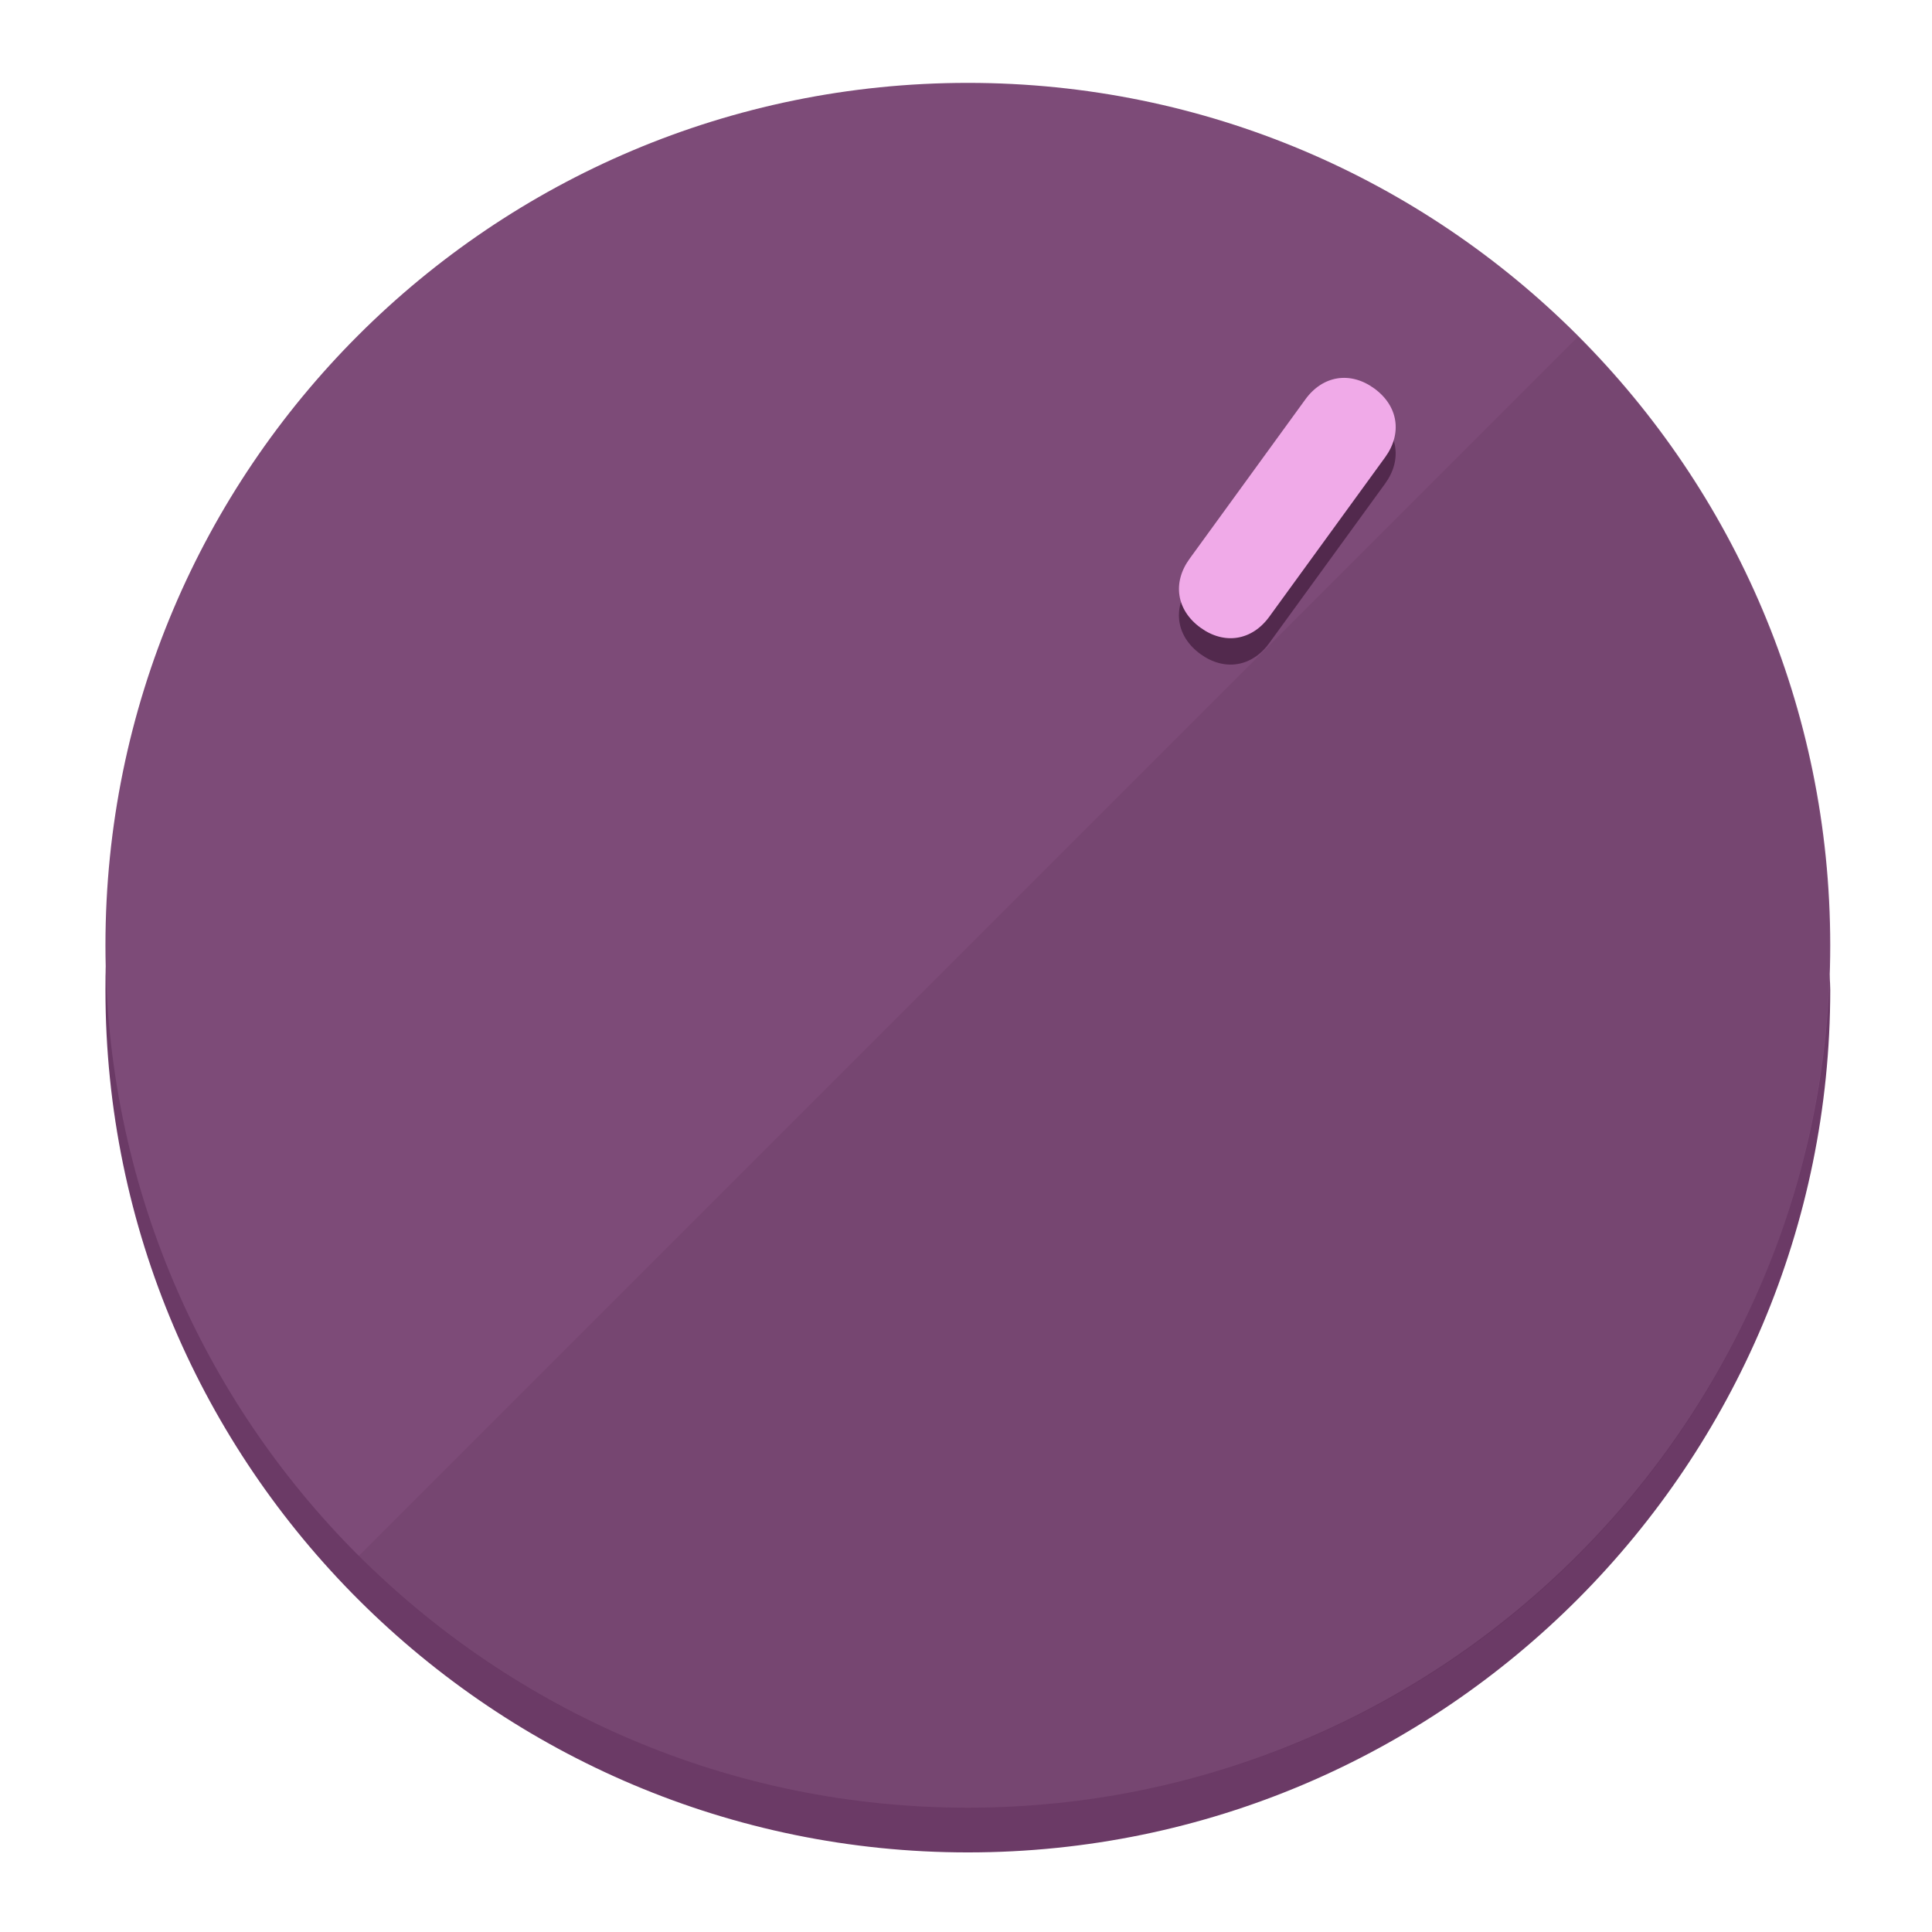
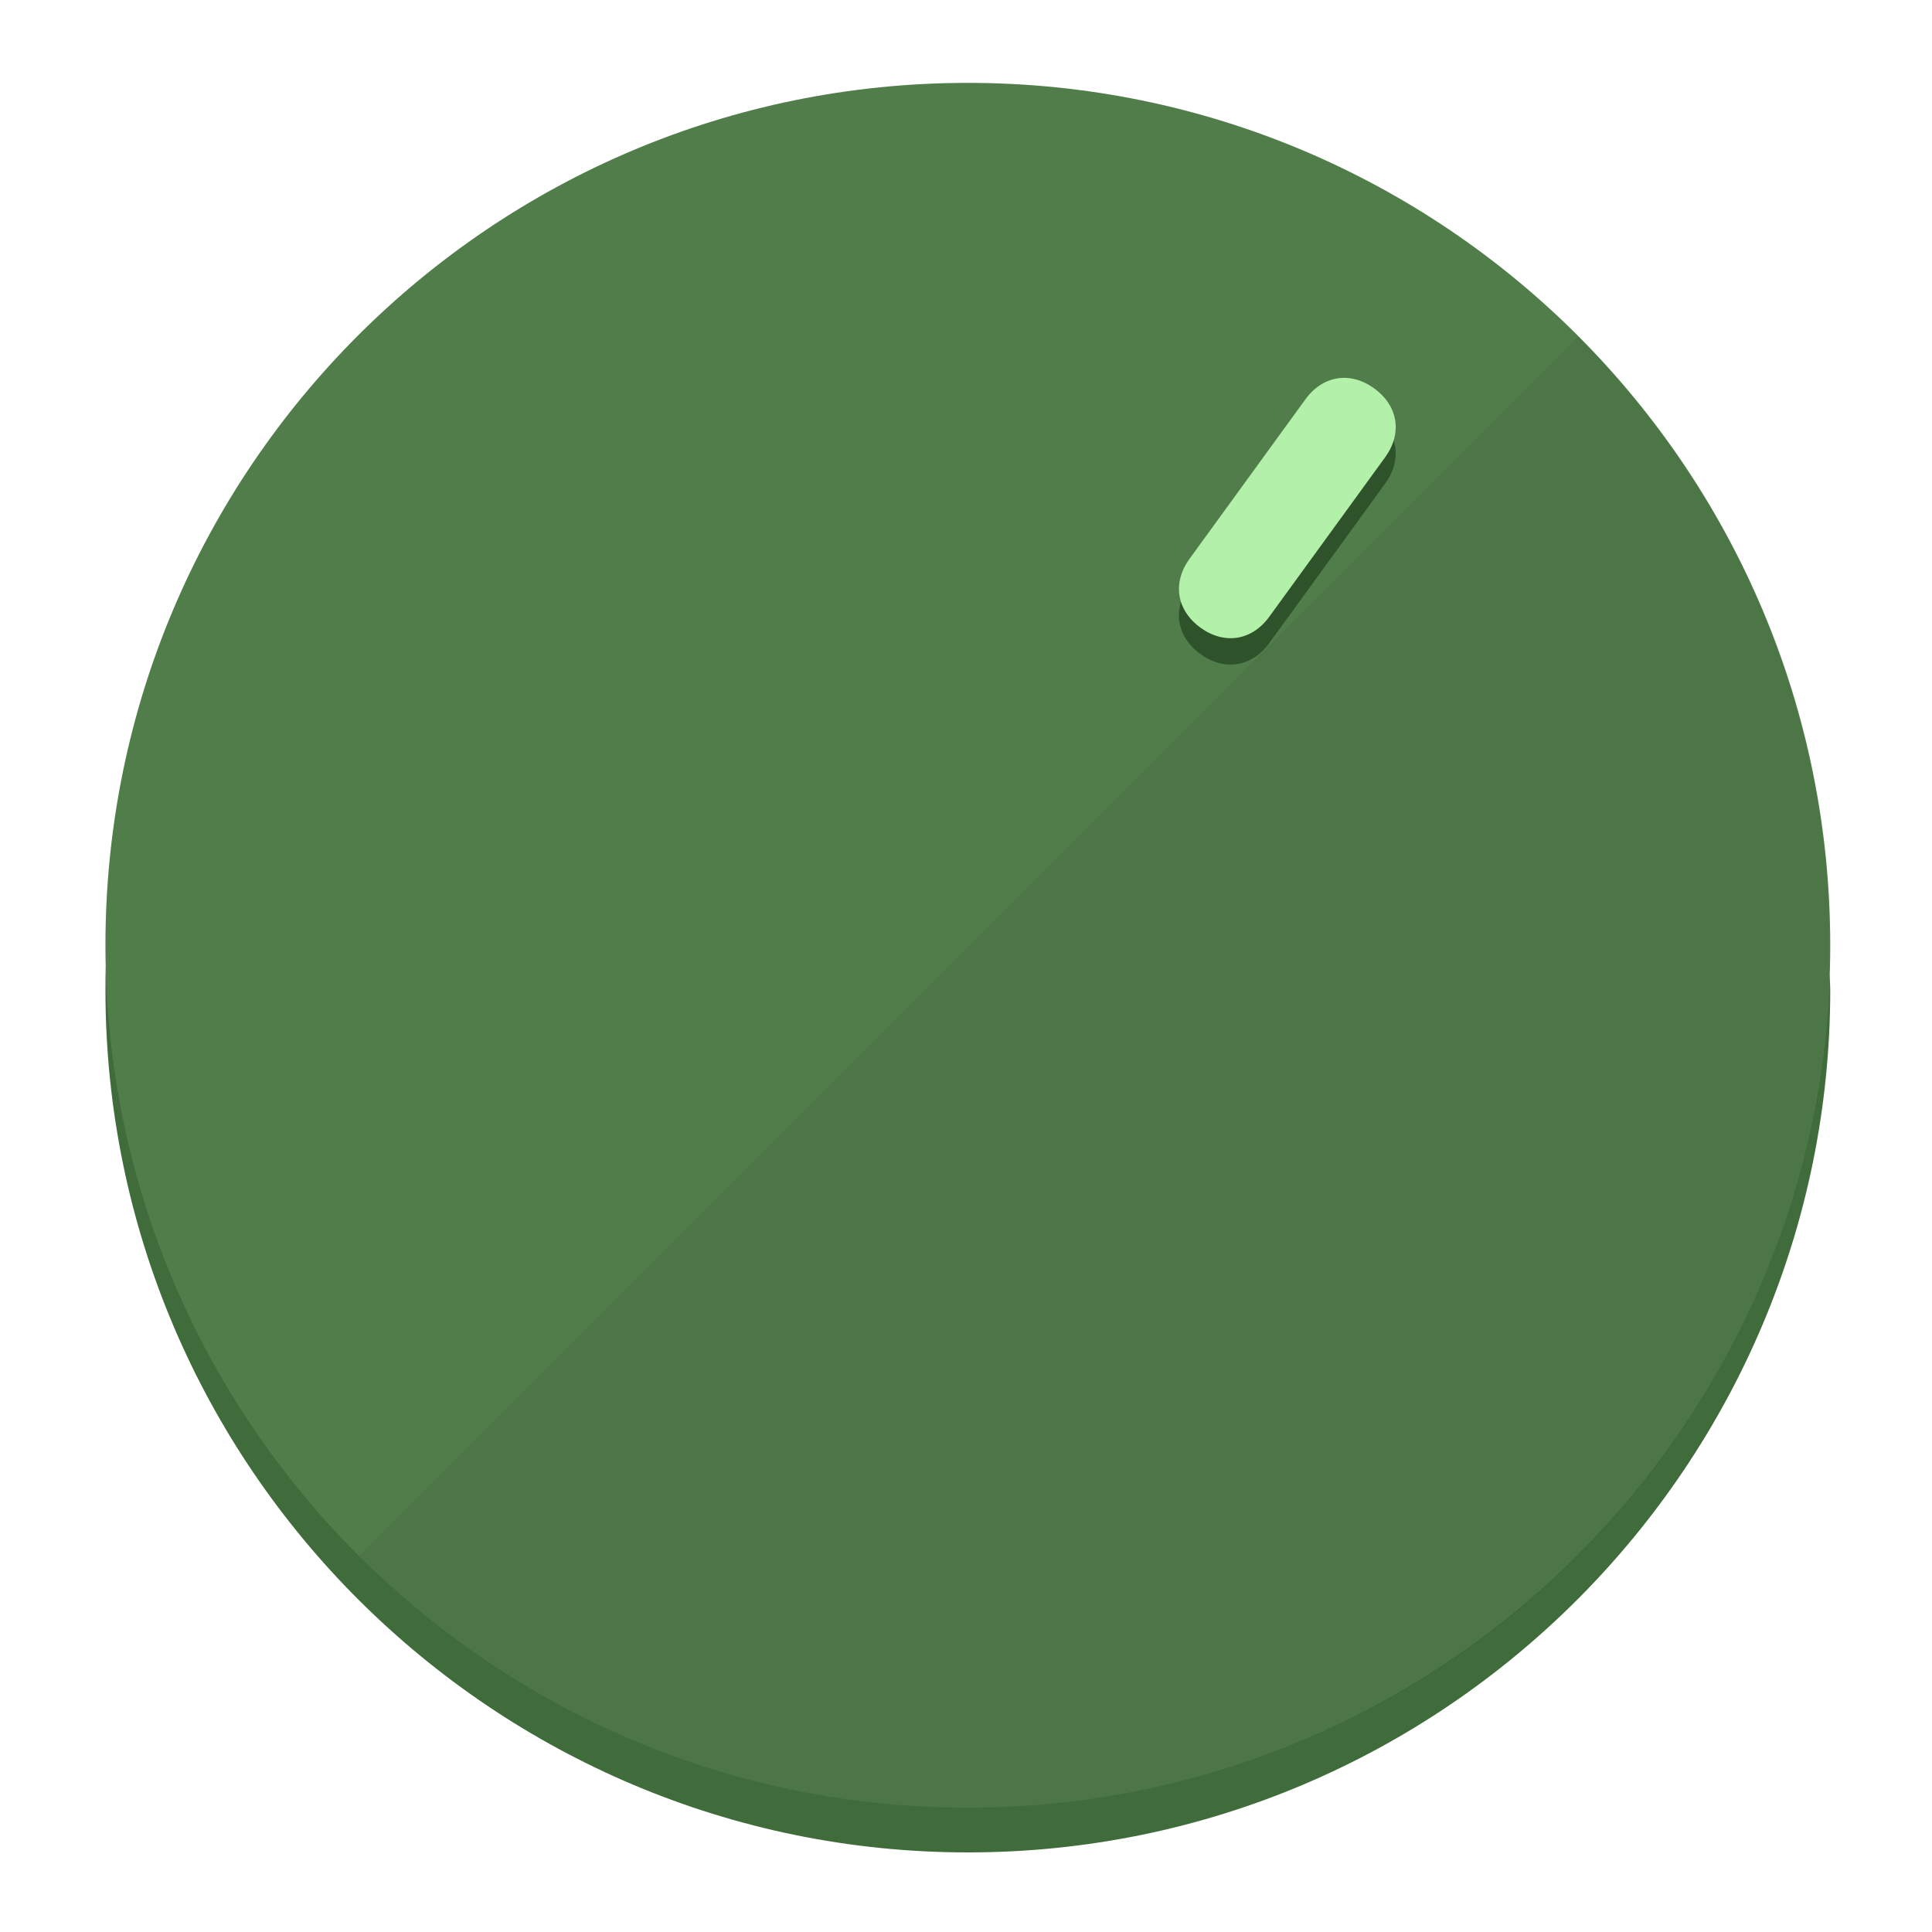
<svg xmlns="http://www.w3.org/2000/svg" height="120px" width="120px" version="1.1" id="Layer_1" viewBox="0 0 496.8 496.8" xml:space="preserve">
  <defs id="defs23" />
  <g id="g3158">
-     <path style="display:inline;fill:#6B3A66;fill-opacity:1;stroke-width:1.584" d="m 248.875,445.92 c 116.582,0 212.89,-91.238 220.493,-205.286 0,5.069 1.267,8.87 1.267,13.939 0,121.651 -98.842,221.76 -221.76,221.76 -121.651,0 -221.76,-98.842 -221.76,-221.76 0,-5.069 0,-8.87 1.267,-13.939 7.603,114.048 103.91,205.286 220.493,205.286 z" id="path8" />
-     <circle style="display:inline;fill:#7D4B78;fill-opacity:1;stroke-width:1.584" cx="248.875" cy="243.071" r="221.76" id="circle12" />
-     <path style="display:inline;fill:#52294D;fill-opacity:0.154;stroke-width:1.587" d="m 405.744,86.606 c 86.308,86.308 86.308,227.193 0,313.5 -86.308,86.308 -227.193,86.308 -313.5,0" id="path14" />
+     <path style="display:inline;fill:#406B3A;fill-opacity:1;stroke-width:1.584" d="m 248.875,445.92 c 116.582,0 212.89,-91.238 220.493,-205.286 0,5.069 1.267,8.87 1.267,13.939 0,121.651 -98.842,221.76 -221.76,221.76 -121.651,0 -221.76,-98.842 -221.76,-221.76 0,-5.069 0,-8.87 1.267,-13.939 7.603,114.048 103.91,205.286 220.493,205.286 z" id="path8" />
+     <circle style="display:inline;fill:#517D4B;fill-opacity:1;stroke-width:1.584" cx="248.875" cy="243.071" r="221.76" id="circle12" />
+     <path style="display:inline;fill:#2E5229;fill-opacity:0.154;stroke-width:1.587" d="m 405.744,86.606 c 86.308,86.308 86.308,227.193 0,313.5 -86.308,86.308 -227.193,86.308 -313.5,0" id="path14" />
  </g>
  <g id="g3198">
    <circle style="display:none;fill:#000000;fill-opacity:0;stroke-width:1.584" cx="344.188" cy="51.017" r="221.76" id="circle12-3" transform="rotate(36)" />
-     <path style="display:inline;fill:#52294D;fill-opacity:1;stroke-width:1.584" d="m 326.375,165.375 c -4.469,6.151 -11.549,7.272 -17.7,2.803 v 0 c -6.151,-4.469 -7.273,-11.549 -2.803,-17.7 l 29.794,-41.007 c 4.469,-6.151 11.549,-7.272 17.7,-2.803 v 0 c 6.151,4.469 7.272,11.549 2.803,17.7 z" id="path3789" />
-     <path style="display:inline;fill:#F0AAE8;stroke-width:1.584" d="m 326.385,158.59 c -4.469,6.151 -11.549,7.272 -17.7,2.803 v 0 c -6.151,-4.469 -7.272,-11.549 -2.803,-17.7 l 29.794,-41.007 c 4.469,-6.151 11.549,-7.273 17.7,-2.803 v 0 c 6.151,4.469 7.272,11.549 2.803,17.7 z" id="path915" />
+     <path style="display:inline;fill:#2E5229;fill-opacity:1;stroke-width:1.584" d="m 326.375,165.375 c -4.469,6.151 -11.549,7.272 -17.7,2.803 v 0 c -6.151,-4.469 -7.273,-11.549 -2.803,-17.7 l 29.794,-41.007 c 4.469,-6.151 11.549,-7.272 17.7,-2.803 v 0 c 6.151,4.469 7.272,11.549 2.803,17.7 z" id="path3789" />
+     <path style="display:inline;fill:#B3F0AA;stroke-width:1.584" d="m 326.385,158.59 c -4.469,6.151 -11.549,7.272 -17.7,2.803 v 0 c -6.151,-4.469 -7.272,-11.549 -2.803,-17.7 l 29.794,-41.007 c 4.469,-6.151 11.549,-7.273 17.7,-2.803 v 0 c 6.151,4.469 7.272,11.549 2.803,17.7 z" id="path915" />
  </g>
</svg>
